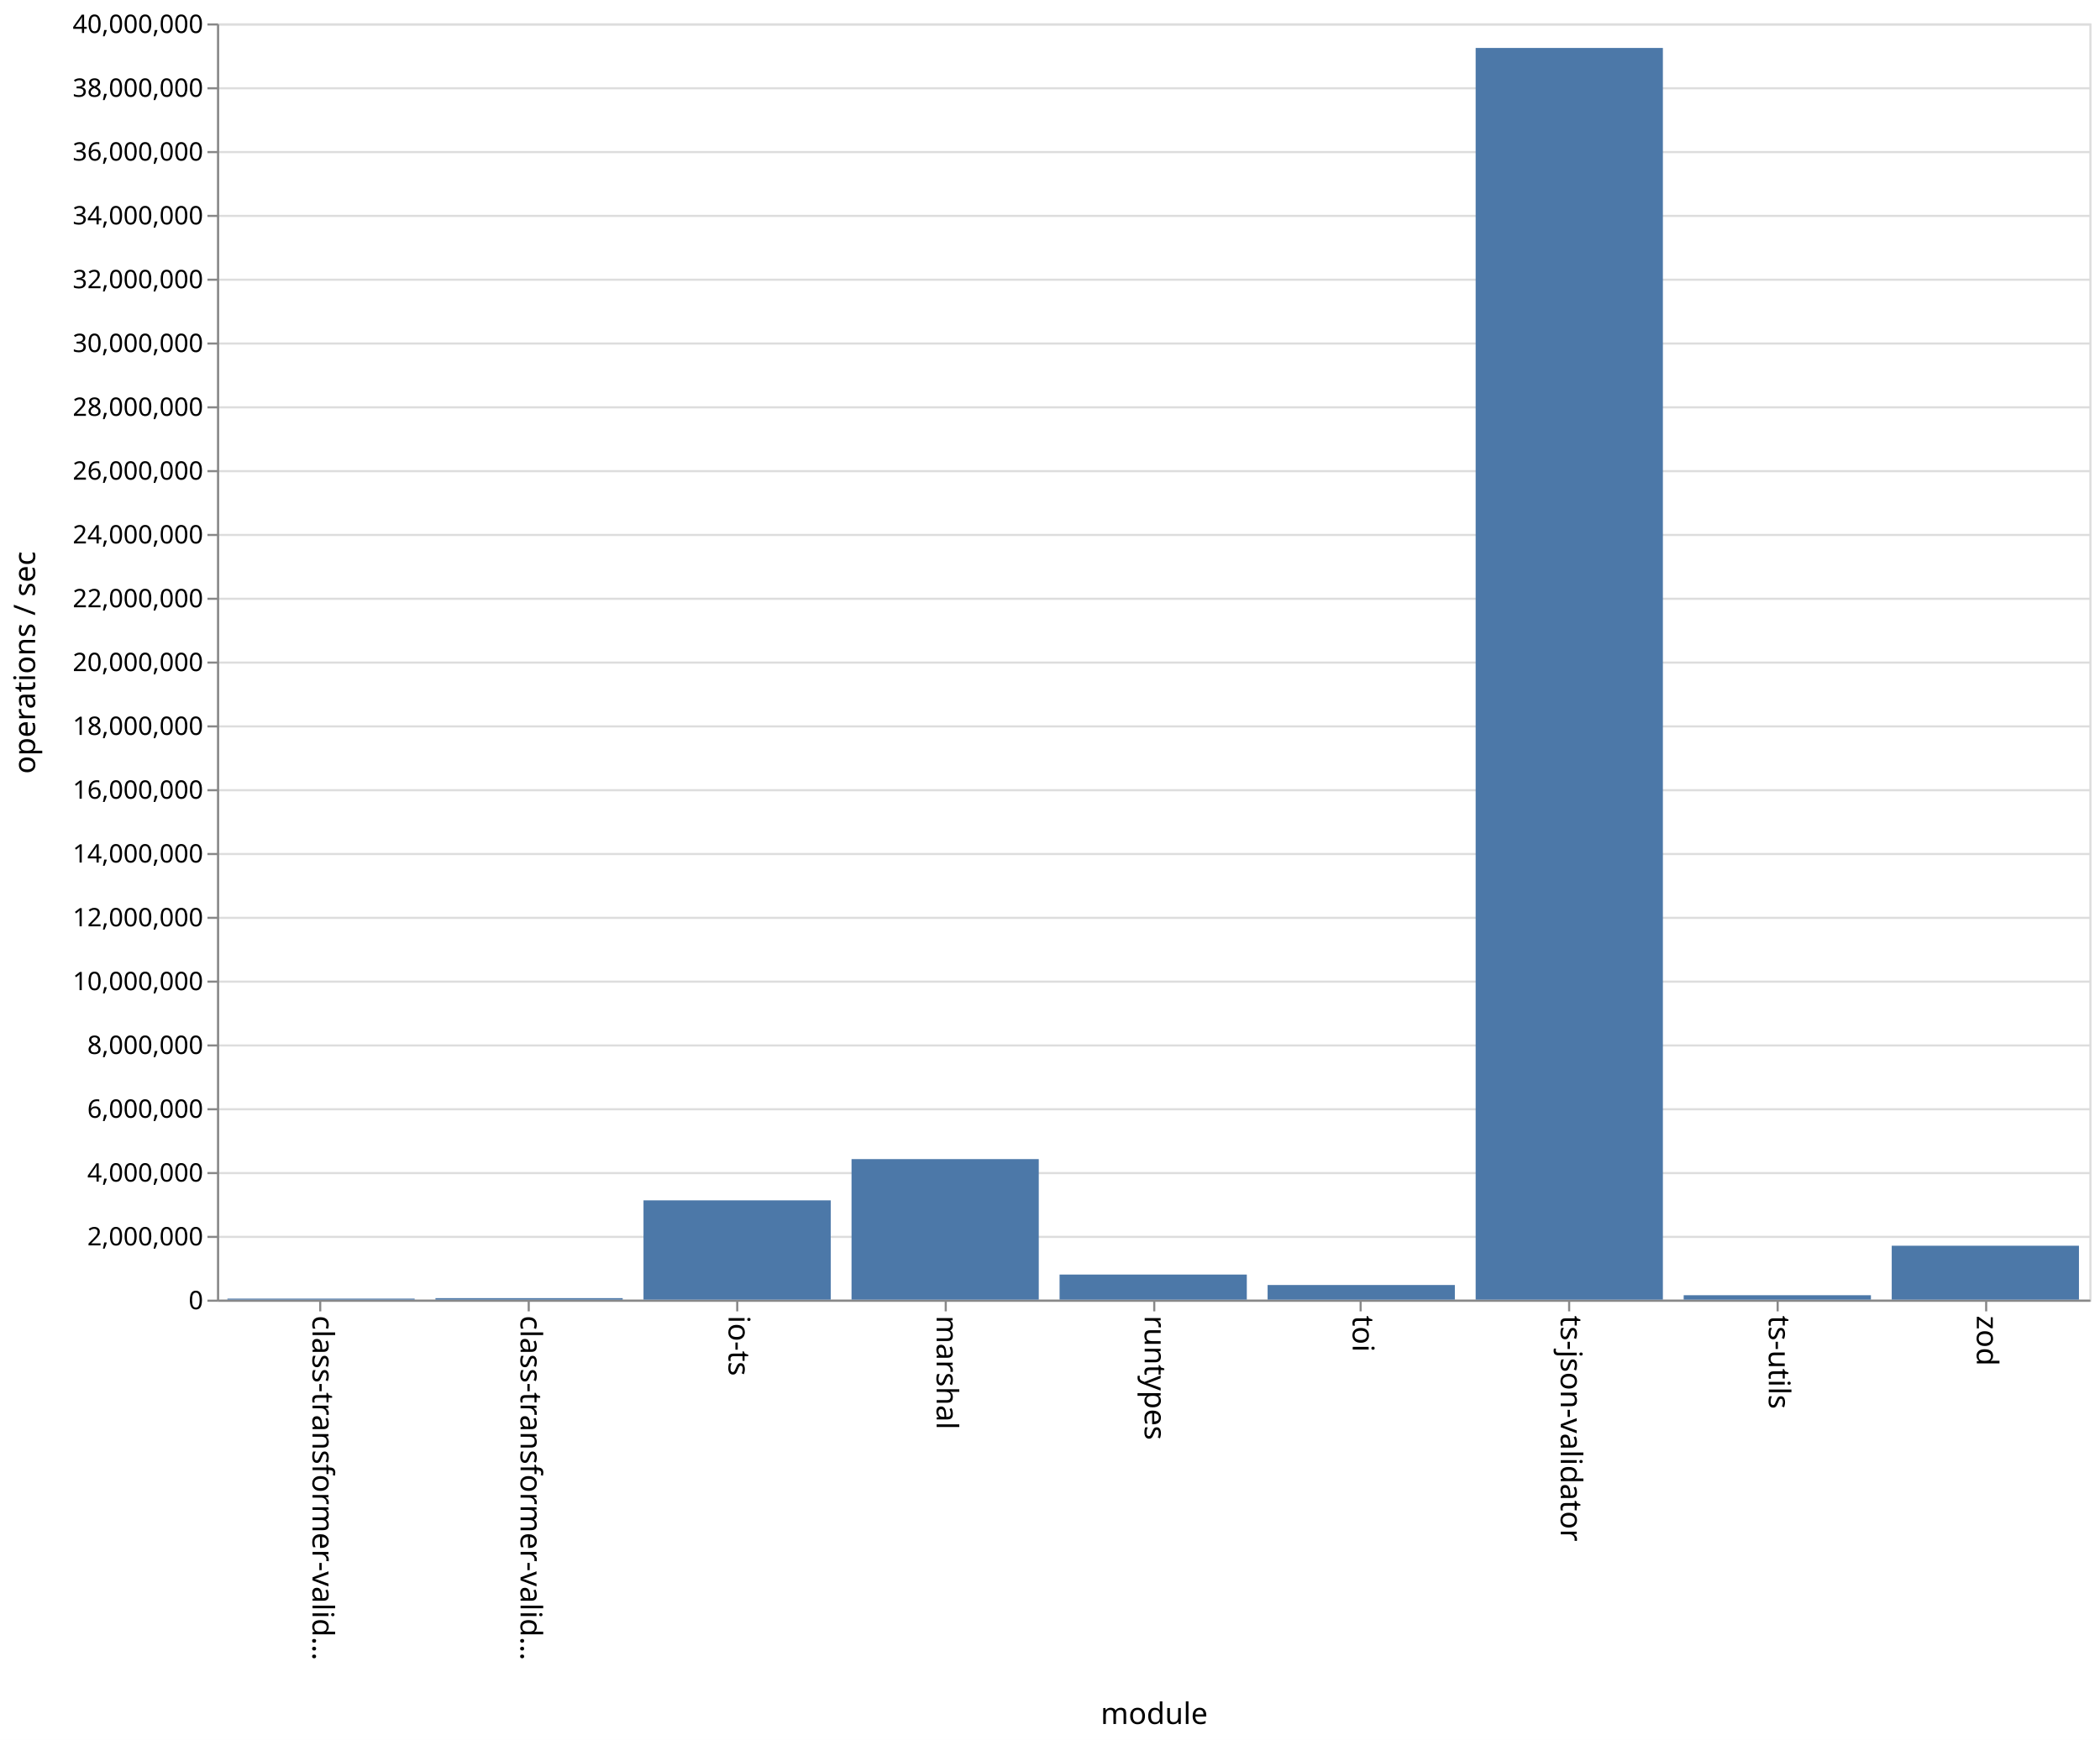
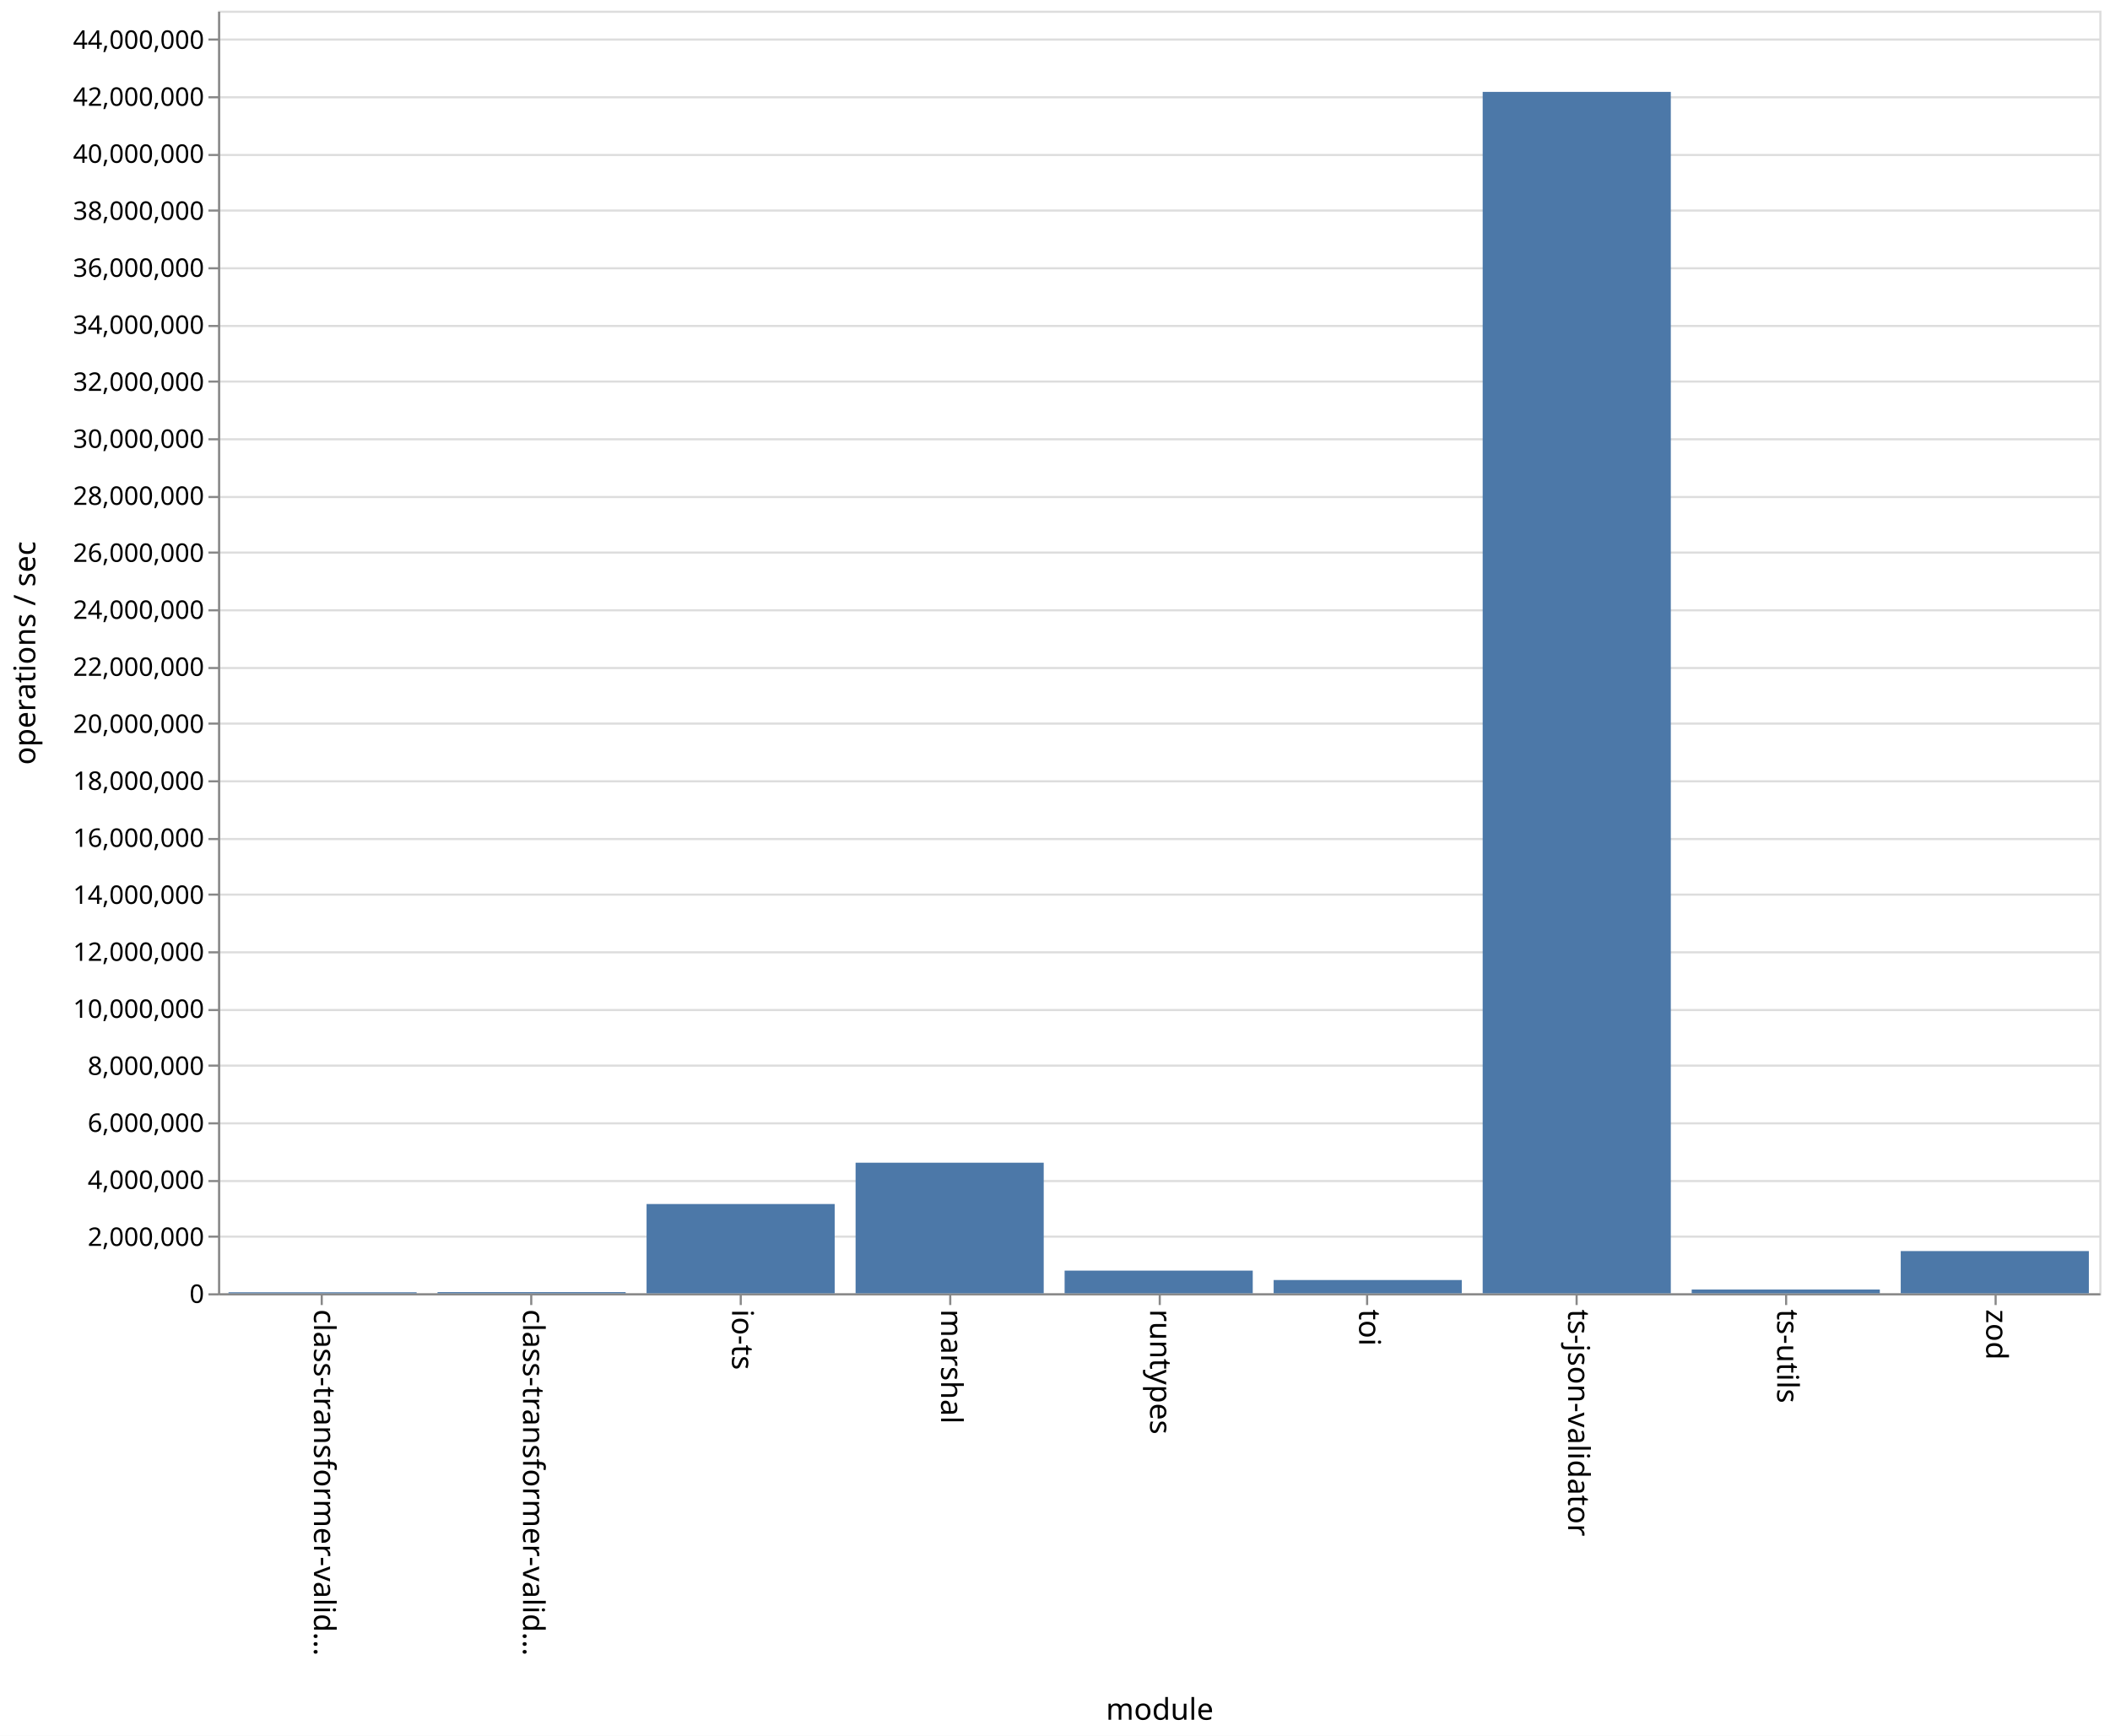
- <svg xmlns="http://www.w3.org/2000/svg" class="marks" width="987" height="818">
-   <path fill="#fff" d="M0 0h987v818H0z" />
+ <svg xmlns="http://www.w3.org/2000/svg" class="marks" width="987" height="812">
+   <path fill="#fff" d="M0 0h987v812H0z" />
  <g class="mark-group role-frame root">
-     <path class="background" d="M102.5 11.5h880v600h-880z" fill="none" stroke="#ddd" />
+     <path class="background" d="M102.5 5.5h880v600h-880z" fill="none" stroke="#ddd" />
    <g class="mark-group role-axis">
-       <path class="background" d="M102.5 11.5z" pointer-events="none" fill="none" />
+       <path class="background" d="M102.5 5.5z" pointer-events="none" fill="none" />
      <g class="mark-rule role-axis-grid" pointer-events="none" fill="none" stroke="#ddd">
-         <path d="M102.5 611.5h880M102.5 581.5h880M102.5 551.5h880M102.5 521.5h880M102.5 491.5h880M102.5 461.5h880M102.5 431.5h880M102.5 401.5h880M102.5 371.5h880M102.5 341.5h880M102.5 311.5h880M102.5 281.5h880M102.5 251.5h880M102.5 221.5h880M102.5 191.5h880M102.5 161.5h880M102.5 131.5h880M102.5 101.5h880M102.5 71.5h880M102.5 41.5h880M102.5 11.5h880" />
+         <path d="M102.5 605.5h880M102.5 578.5h880M102.5 552.5h880M102.5 525.5h880M102.5 498.5h880M102.5 472.5h880M102.5 445.5h880M102.5 418.5h880M102.5 392.5h880M102.5 365.5h880M102.5 338.5h880M102.5 312.5h880M102.5 285.5h880M102.5 258.5h880M102.5 232.5h880M102.5 205.5h880M102.5 178.5h880M102.5 152.5h880M102.5 125.5h880M102.5 98.5h880M102.5 72.5h880M102.5 45.5h880M102.5 18.5h880" />
      </g>
    </g>
    <g class="mark-group role-axis">
-       <path class="background" d="M102.5 611.5z" pointer-events="none" fill="none" />
+       <path class="background" d="M102.5 605.5z" pointer-events="none" fill="none" />
      <g class="mark-rule role-axis-tick" pointer-events="none" fill="none" stroke="#888">
-         <path d="M150.5 611.5v5M248.5 611.5v5M346.5 611.5v5M444.5 611.5v5M542.5 611.5v5M639.5 611.5v5M737.5 611.5v5M835.5 611.5v5M933.5 611.5v5" />
+         <path d="M150.5 605.5v5M248.5 605.5v5M346.5 605.5v5M444.5 605.5v5M542.5 605.5v5M639.5 605.5v5M737.5 605.5v5M835.5 605.5v5M933.5 605.5v5" />
      </g>
      <g class="mark-text role-axis-label" pointer-events="none" font-family="sans-serif" font-size="14">
-         <text transform="rotate(90 -235.806 382.694)">
+         <text transform="rotate(90 -232.806 379.694)">
                    class-transformer-valid…
                </text>
-         <text transform="rotate(90 -186.917 431.583)">
+         <text transform="rotate(90 -183.917 428.583)">
                    class-transformer-valid…
                </text>
-         <text transform="rotate(90 -138.028 480.472)">
+         <text transform="rotate(90 -135.028 477.472)">
                    io-ts
                </text>
-         <text transform="rotate(90 -89.139 529.361)">
+         <text transform="rotate(90 -86.139 526.361)">
                    marshal
                </text>
-         <text transform="rotate(90 -40.25 578.25)">
+         <text transform="rotate(90 -37.25 575.25)">
                    runtypes
                </text>
-         <text transform="rotate(90 8.639 627.139)">
+         <text transform="rotate(90 11.639 624.139)">
                    toi
                </text>
-         <text transform="rotate(90 57.528 676.028)">
+         <text transform="rotate(90 60.528 673.028)">
                    ts-json-validator
                </text>
-         <text transform="rotate(90 106.417 724.917)">
+         <text transform="rotate(90 109.417 721.917)">
                    ts-utils
                </text>
-         <text transform="rotate(90 155.306 773.806)">
+         <text transform="rotate(90 158.306 770.806)">
                    zod
                </text>
      </g>
-       <path fill="none" stroke="#888" d="M102.5 611.5h880" pointer-events="none" />
-       <text text-anchor="middle" transform="translate(542.5 810.5)" font-family="sans-serif" font-size="14" font-weight="400" pointer-events="none">
+       <path fill="none" stroke="#888" d="M102.5 605.5h880" pointer-events="none" />
+       <text text-anchor="middle" transform="translate(542.5 804.5)" font-family="sans-serif" font-size="14" font-weight="400" pointer-events="none">
                module
            </text>
    </g>
    <g class="mark-group role-axis">
-       <path class="background" d="M102.5 11.5z" pointer-events="none" fill="none" />
+       <path class="background" d="M102.5 5.5z" pointer-events="none" fill="none" />
      <g class="mark-rule role-axis-tick" pointer-events="none" fill="none" stroke="#888">
-         <path d="M102.5 611.5h-5M102.5 581.5h-5M102.5 551.5h-5M102.5 521.5h-5M102.5 491.5h-5M102.5 461.5h-5M102.5 431.5h-5M102.5 401.5h-5M102.5 371.5h-5M102.5 341.5h-5M102.5 311.5h-5M102.5 281.5h-5M102.5 251.5h-5M102.5 221.5h-5M102.5 191.5h-5M102.5 161.5h-5M102.5 131.5h-5M102.5 101.5h-5M102.5 71.5h-5M102.5 41.5h-5M102.5 11.5h-5" />
+         <path d="M102.5 605.5h-5M102.5 578.5h-5M102.5 552.5h-5M102.5 525.5h-5M102.5 498.5h-5M102.5 472.5h-5M102.5 445.5h-5M102.5 418.5h-5M102.5 392.5h-5M102.5 365.5h-5M102.5 338.5h-5M102.5 312.5h-5M102.5 285.5h-5M102.5 258.5h-5M102.5 232.5h-5M102.5 205.5h-5M102.5 178.5h-5M102.5 152.5h-5M102.5 125.5h-5M102.5 98.5h-5M102.5 72.5h-5M102.5 45.5h-5M102.5 18.5h-5" />
      </g>
      <g class="mark-text role-axis-label" pointer-events="none" text-anchor="end" font-family="sans-serif" font-size="12">
-         <text transform="translate(95.5 615.5)">
+         <text transform="translate(95.5 609.5)">
                    0
                </text>
-         <text transform="translate(95.5 585.5)">
+         <text transform="translate(95.5 582.833)">
                    2,000,000
                </text>
-         <text transform="translate(95.5 555.5)">
+         <text transform="translate(95.5 556.167)">
                    4,000,000
                </text>
-         <text transform="translate(95.5 525.5)">
+         <text transform="translate(95.5 529.5)">
                    6,000,000
                </text>
-         <text transform="translate(95.5 495.5)">
+         <text transform="translate(95.5 502.833)">
                    8,000,000
                </text>
-         <text transform="translate(95.5 465.5)">
+         <text transform="translate(95.5 476.167)">
                    10,000,000
                </text>
-         <text transform="translate(95.5 435.5)">
+         <text transform="translate(95.5 449.5)">
                    12,000,000
                </text>
-         <text transform="translate(95.5 405.5)">
+         <text transform="translate(95.5 422.833)">
                    14,000,000
                </text>
-         <text transform="translate(95.5 375.5)">
+         <text transform="translate(95.5 396.167)">
                    16,000,000
                </text>
-         <text transform="translate(95.5 345.5)">
+         <text transform="translate(95.5 369.5)">
                    18,000,000
                </text>
-         <text transform="translate(95.5 315.5)">
+         <text transform="translate(95.5 342.833)">
                    20,000,000
                </text>
-         <text transform="translate(95.5 285.5)">
+         <text transform="translate(95.5 316.167)">
                    22,000,000
                </text>
-         <text transform="translate(95.5 255.5)">
+         <text transform="translate(95.5 289.5)">
                    24,000,000
                </text>
-         <text transform="translate(95.5 225.5)">
+         <text transform="translate(95.5 262.833)">
                    26,000,000
                </text>
-         <text transform="translate(95.5 195.5)">
+         <text transform="translate(95.5 236.167)">
                    28,000,000
                </text>
-         <text transform="translate(95.5 165.5)">
+         <text transform="translate(95.5 209.5)">
                    30,000,000
                </text>
-         <text transform="translate(95.5 135.5)">
+         <text transform="translate(95.5 182.833)">
                    32,000,000
                </text>
-         <text transform="translate(95.5 105.5)">
+         <text transform="translate(95.5 156.167)">
                    34,000,000
                </text>
-         <text transform="translate(95.5 75.5)">
+         <text transform="translate(95.5 129.5)">
                    36,000,000
                </text>
-         <text transform="translate(95.5 45.5)">
+         <text transform="translate(95.5 102.833)">
                    38,000,000
                </text>
-         <text transform="translate(95.5 15.5)">
+         <text transform="translate(95.5 76.167)">
                    40,000,000
                </text>
+         <text transform="translate(95.5 49.5)">
+                     42,000,000
+                 </text>
+         <text transform="translate(95.5 22.833)">
+                     44,000,000
+                 </text>
      </g>
-       <path fill="none" stroke="#888" d="M102.5 611.5v-600" pointer-events="none" />
-       <text text-anchor="middle" transform="rotate(-90 164 147.5)" font-family="sans-serif" font-size="14" font-weight="400" pointer-events="none">
+       <path fill="none" stroke="#888" d="M102.5 605.5V5.5" pointer-events="none" />
+       <text text-anchor="middle" transform="rotate(-90 161 144.5)" font-family="sans-serif" font-size="14" font-weight="400" pointer-events="none">
                operations / sec
            </text>
    </g>
    <g class="mark-rect role-mark marks" fill="#4c78a8">
-       <path d="M106.889 610.52h88v.48h-88zM204.667 610.296h88V611h-88zM302.444 564.315h88V611h-88zM400.222 544.929h88V611h-88zM498 599.206h88V611h-88zM595.778 604.12h88V611h-88zM693.556 22.543h88V611h-88zM791.333 608.925h88V611h-88zM889.111 585.653h88V611h-88z" />
+       <path d="M106.889 604.533h88V605h-88zM204.667 604.457h88V605h-88zM302.444 563.245h88V605h-88zM400.222 543.914h88V605h-88zM498 594.397h88V605h-88zM595.778 598.801h88V605h-88zM693.556 42.987h88V605h-88zM791.333 603.23h88V605h-88zM889.111 585.256h88V605h-88z" />
    </g>
  </g>
</svg>
